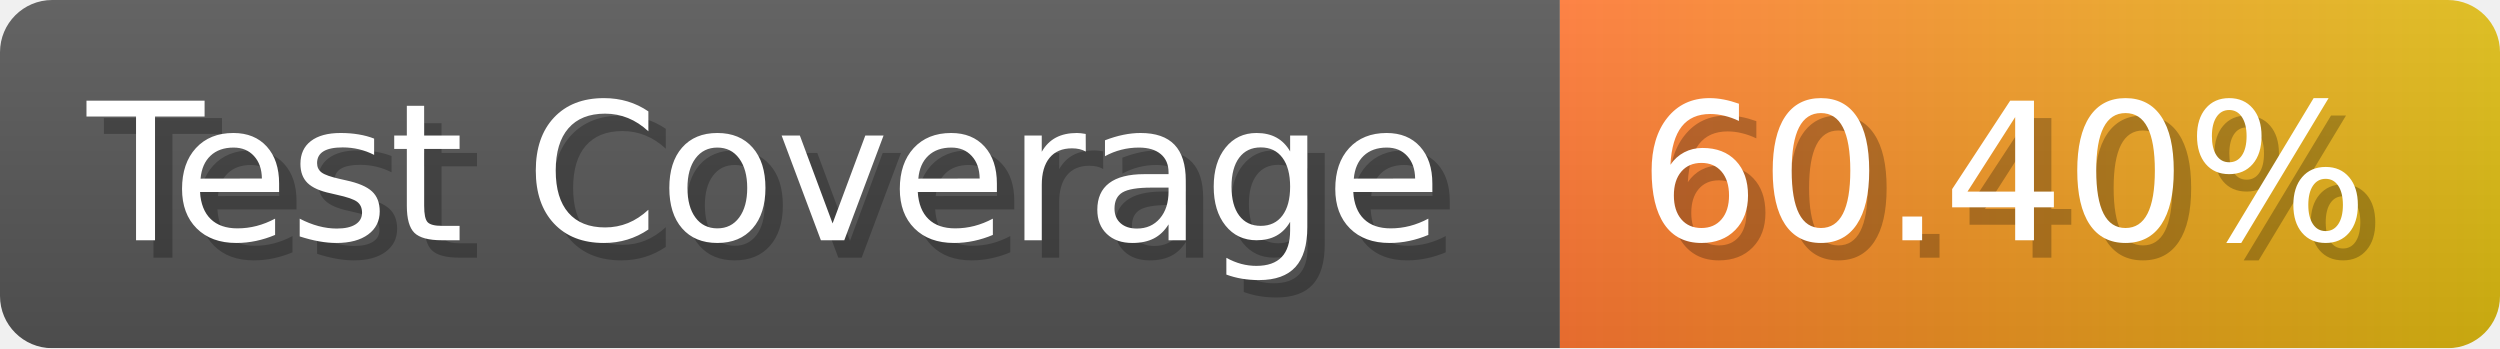
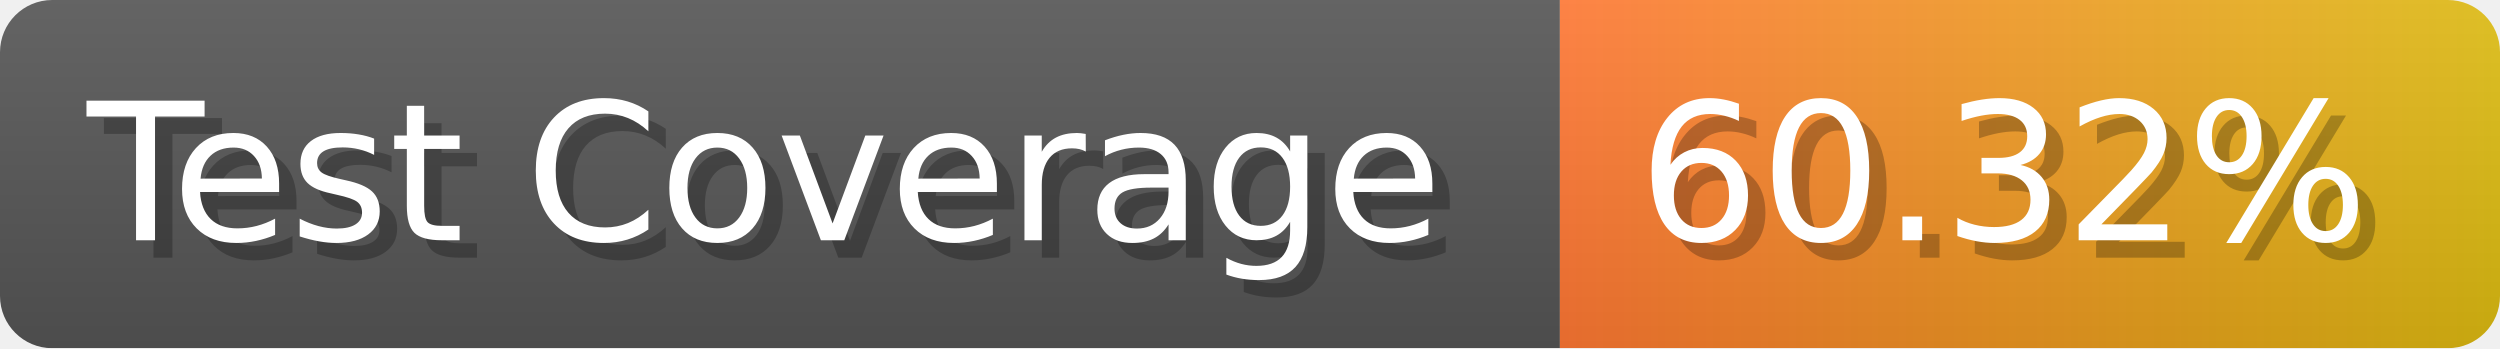
- <svg xmlns="http://www.w3.org/2000/svg" width="143.6" height="20" viewBox="0 0 1436 200" role="img" aria-label="Test Coverage: 60.40%">
+ <svg xmlns="http://www.w3.org/2000/svg" width="143.6" height="20" viewBox="0 0 1436 200" role="img" aria-label="Test Coverage: 60.32%">
  <linearGradient id="a" x2="0" y2="100%">
    <stop offset="0" stop-opacity=".1" stop-color="#EEE" />
    <stop offset="1" stop-opacity=".1" />
  </linearGradient>
  <mask id="m">
    <rect width="1436" height="200" rx="30" fill="#FFF" />
  </mask>
  <g mask="url(#m)">
    <rect width="896" height="200" fill="#555" />
    <rect width="540" height="200" fill="url(#x)" x="896" />
    <rect width="1436" height="200" fill="url(#a)" />
  </g>
  <g aria-hidden="true" fill="#fff" text-anchor="start" font-family="Verdana,DejaVu Sans,sans-serif" font-size="110">
    <text x="60" y="148" textLength="796" fill="#000" opacity="0.25">Test Coverage</text>
    <text x="50" y="138" textLength="796">Test Coverage</text>
-     <text x="951" y="148" textLength="440" fill="#000" opacity="0.25">60.40%</text>
-     <text x="941" y="138" textLength="440">60.40%</text>
+     <text x="951" y="148" textLength="440" fill="#000" opacity="0.25">60.32%</text>
+     <text x="941" y="138" textLength="440">60.32%</text>
  </g>
  <linearGradient id="x" x1="0%" y1="0%" x2="100%" y2="0%">
    <stop offset="0%" style="stop-color:#F73" />
    <stop offset="100%" style="stop-color:#DB1" />
  </linearGradient>
</svg>
